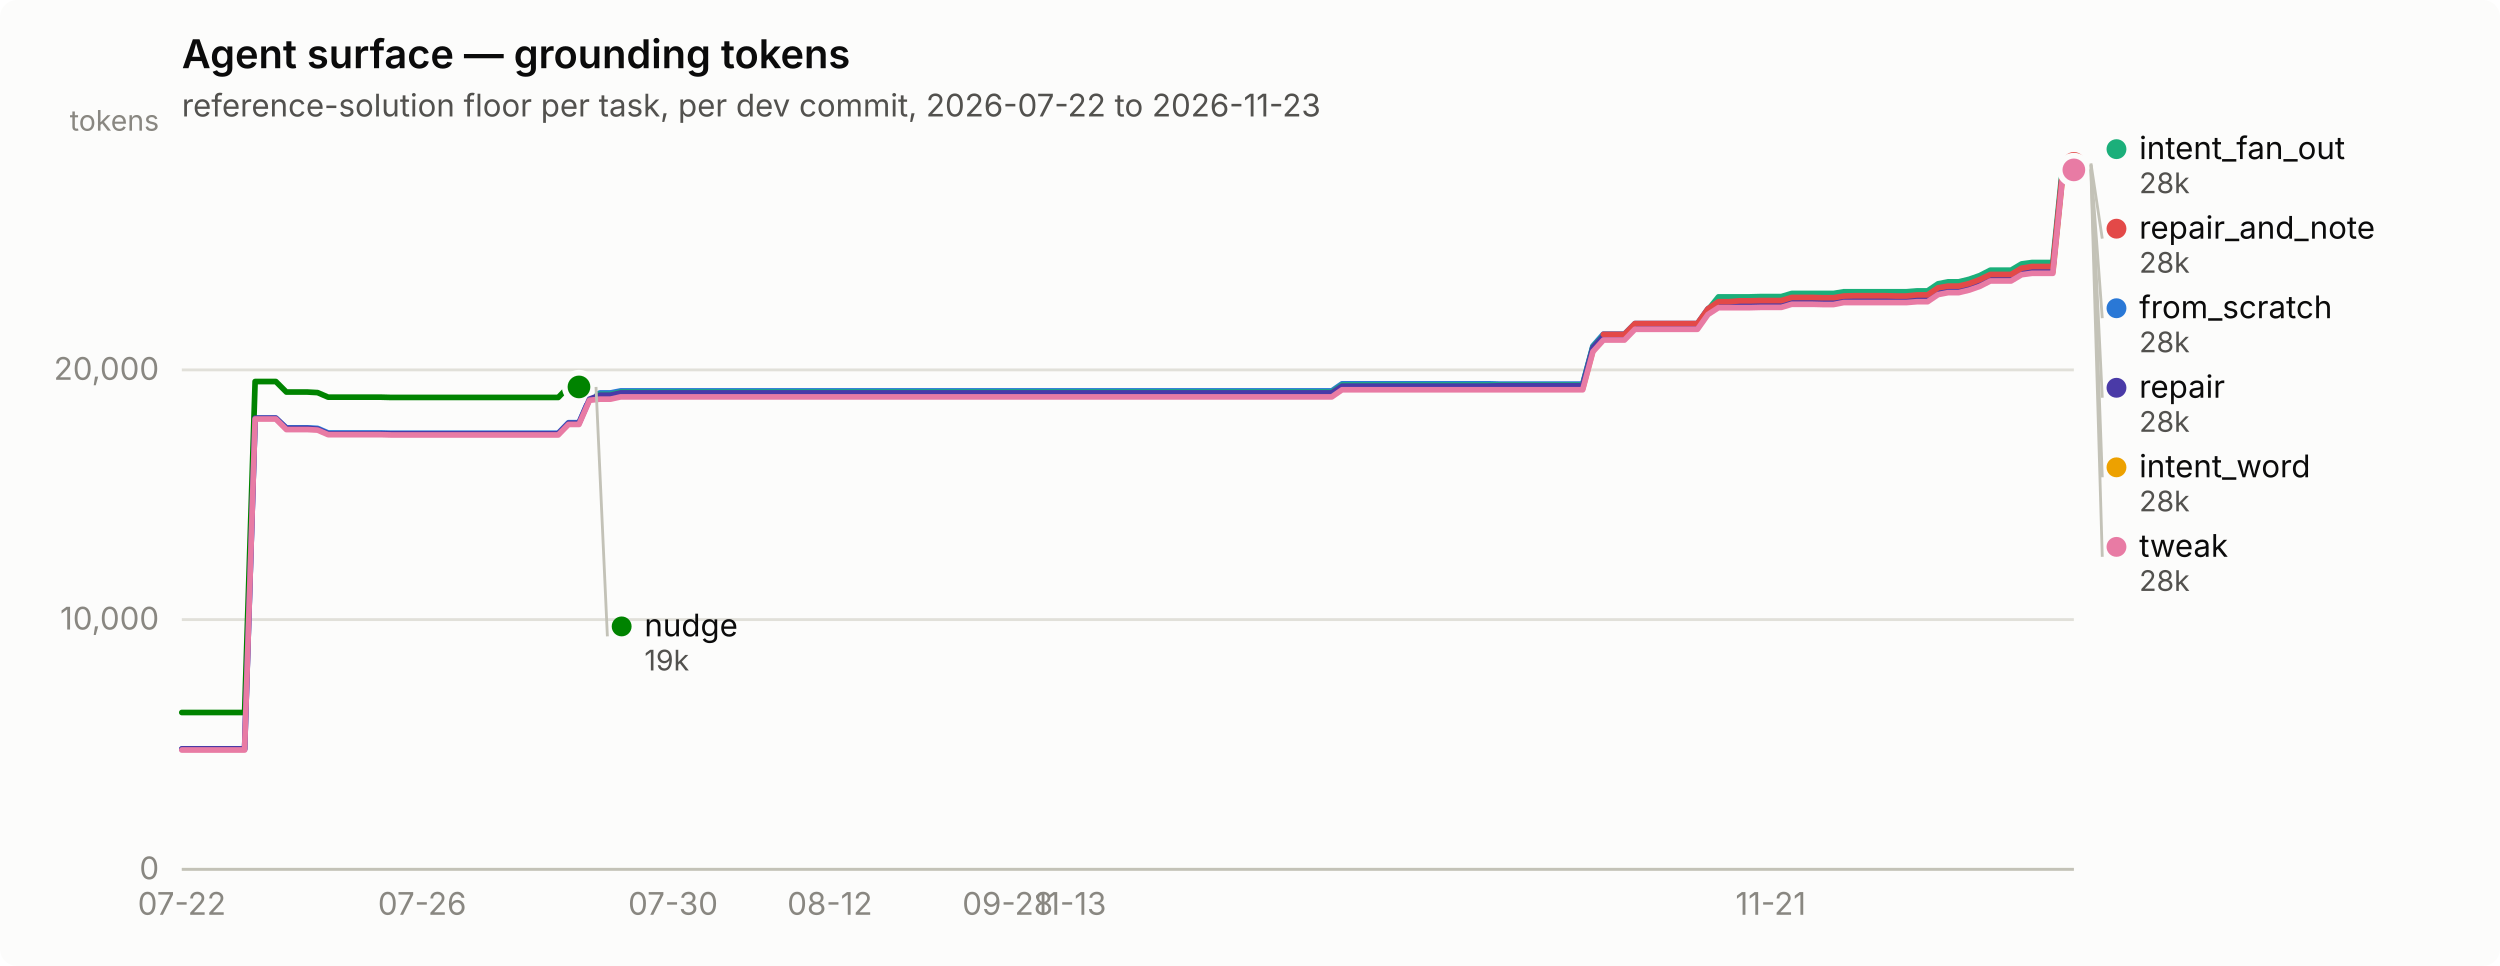
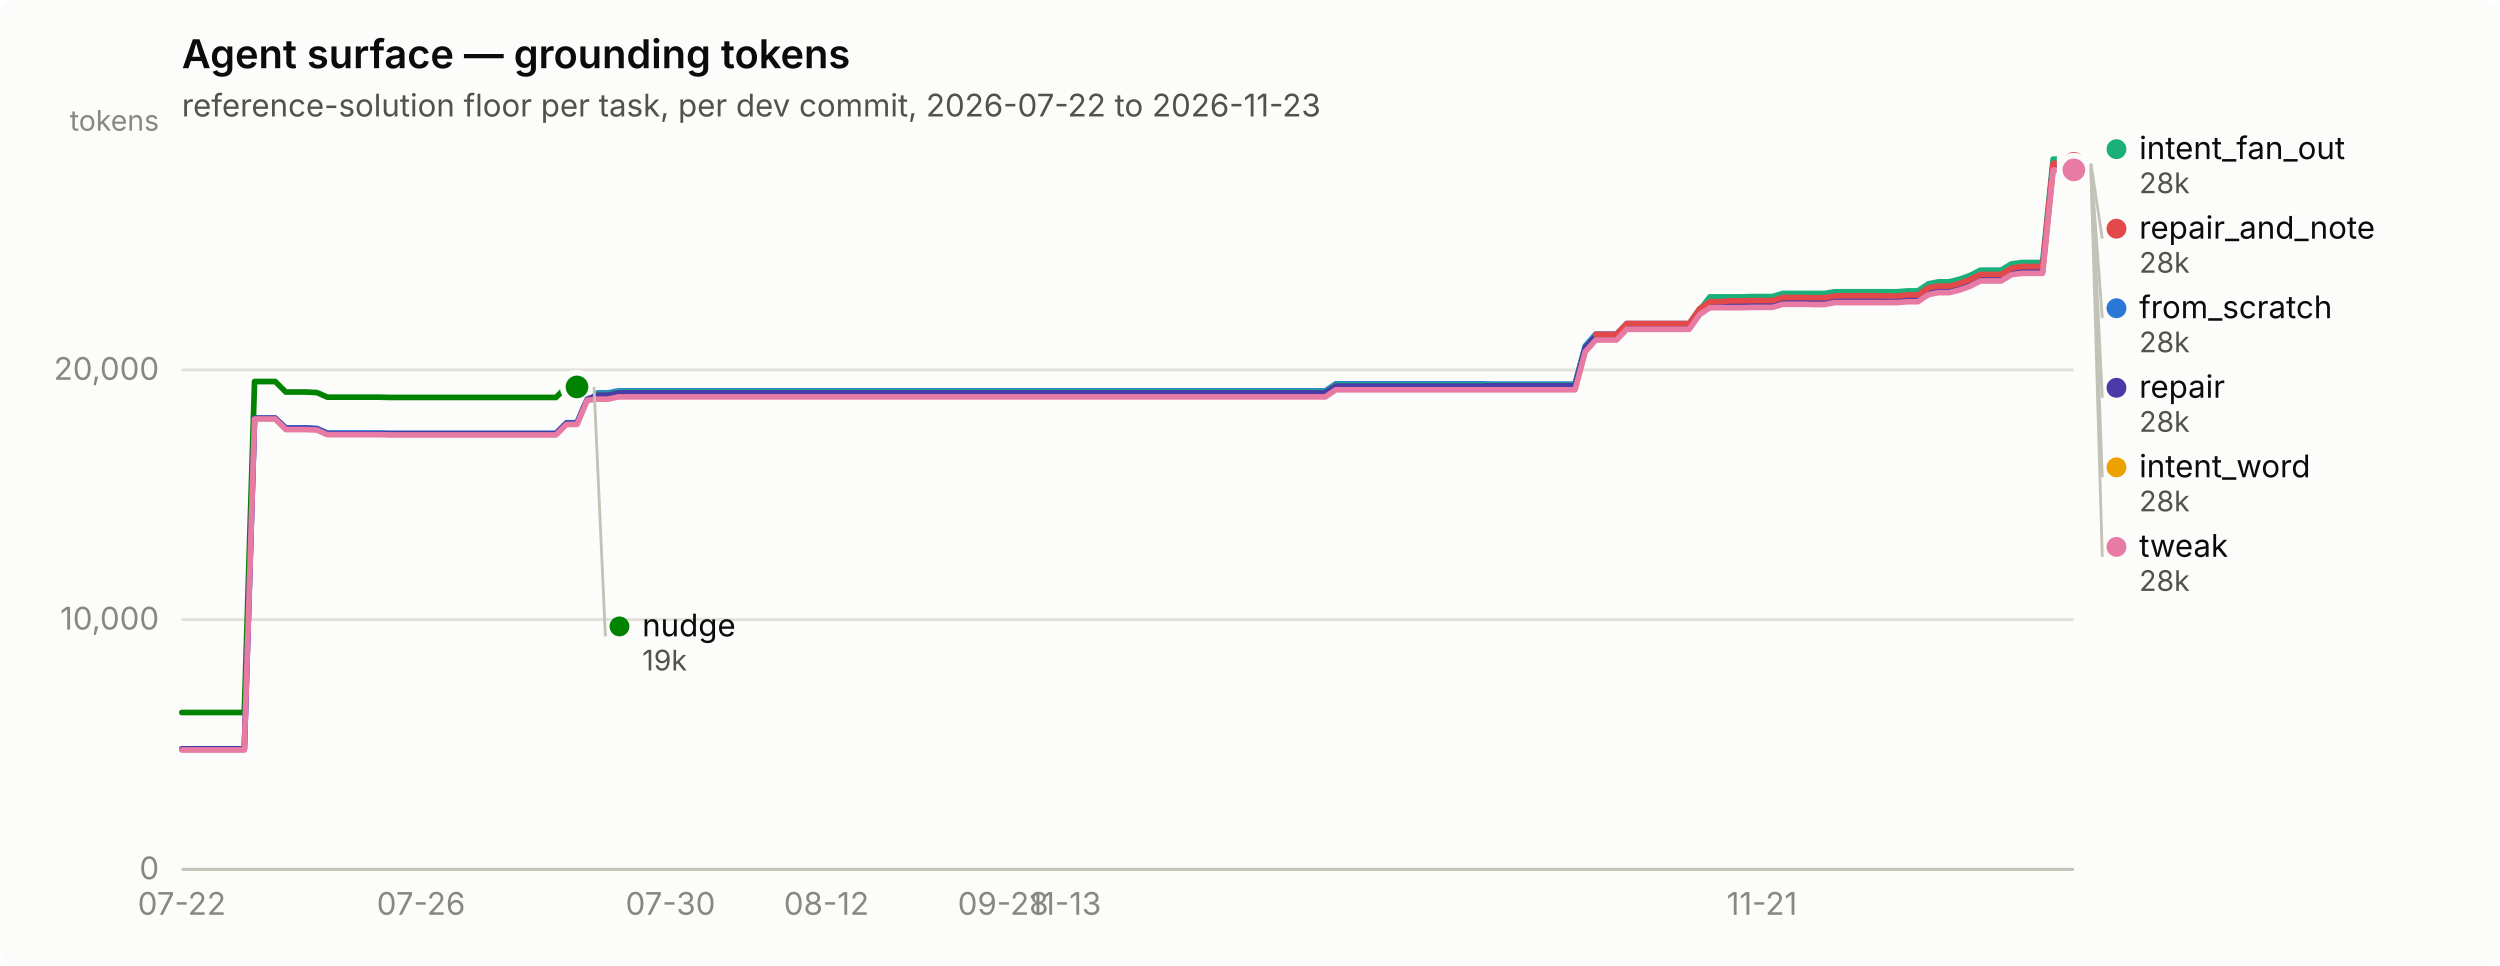
<svg xmlns="http://www.w3.org/2000/svg" width="880" height="340" viewBox="0 0 880 340" role="img" aria-label="Agent surface — grounding tokens">
  <rect width="880" height="340" rx="6" fill="#fcfcfb" />
  <text x="64" y="24" font-family="system-ui, -apple-system, &quot;Segoe UI&quot;, sans-serif" font-size="14" font-weight="600" fill="#0b0b0b">Agent surface — grounding tokens</text>
  <text x="64" y="41" font-family="system-ui, -apple-system, &quot;Segoe UI&quot;, sans-serif" font-size="11" fill="#52514e">reference-solution floor per task, per dev commit, 2026-07-22 to 2026-11-23</text>
  <line x1="64" y1="306.0" x2="730" y2="306.0" stroke="#e1e0d9" stroke-width="1" />
  <text x="56" y="309.5" text-anchor="end" font-family="system-ui, -apple-system, &quot;Segoe UI&quot;, sans-serif" font-size="11" style="font-variant-numeric: tabular-nums" fill="#898781">0</text>
  <line x1="64" y1="218.1" x2="730" y2="218.1" stroke="#e1e0d9" stroke-width="1" />
  <text x="56" y="221.6" text-anchor="end" font-family="system-ui, -apple-system, &quot;Segoe UI&quot;, sans-serif" font-size="11" style="font-variant-numeric: tabular-nums" fill="#898781">10,000</text>
  <line x1="64" y1="130.2" x2="730" y2="130.2" stroke="#e1e0d9" stroke-width="1" />
  <text x="56" y="133.7" text-anchor="end" font-family="system-ui, -apple-system, &quot;Segoe UI&quot;, sans-serif" font-size="11" style="font-variant-numeric: tabular-nums" fill="#898781">20,000</text>
  <text x="56" y="46" text-anchor="end" font-family="system-ui, -apple-system, &quot;Segoe UI&quot;, sans-serif" font-size="10" fill="#898781">tokens</text>
  <line x1="64" y1="306" x2="730" y2="306" stroke="#c3c2b7" stroke-width="1" />
  <text x="64.0" y="322" text-anchor="middle" font-family="system-ui, -apple-system, &quot;Segoe UI&quot;, sans-serif" font-size="11" style="font-variant-numeric: tabular-nums" fill="#898781">07-22</text>
-   <text x="148.6" y="322" text-anchor="middle" font-family="system-ui, -apple-system, &quot;Segoe UI&quot;, sans-serif" font-size="11" style="font-variant-numeric: tabular-nums" fill="#898781">07-26</text>
-   <text x="236.9" y="322" text-anchor="middle" font-family="system-ui, -apple-system, &quot;Segoe UI&quot;, sans-serif" font-size="11" style="font-variant-numeric: tabular-nums" fill="#898781">07-30</text>
-   <text x="292.1" y="322" text-anchor="middle" font-family="system-ui, -apple-system, &quot;Segoe UI&quot;, sans-serif" font-size="11" style="font-variant-numeric: tabular-nums" fill="#898781">08-12</text>
-   <text x="354.7" y="322" text-anchor="middle" font-family="system-ui, -apple-system, &quot;Segoe UI&quot;, sans-serif" font-size="11" style="font-variant-numeric: tabular-nums" fill="#898781">09-28</text>
-   <text x="376.8" y="322" text-anchor="middle" font-family="system-ui, -apple-system, &quot;Segoe UI&quot;, sans-serif" font-size="11" style="font-variant-numeric: tabular-nums" fill="#898781">11-13</text>
-   <text x="623.3" y="322" text-anchor="middle" font-family="system-ui, -apple-system, &quot;Segoe UI&quot;, sans-serif" font-size="11" style="font-variant-numeric: tabular-nums" fill="#898781">11-21</text>
-   <path d="M64.0,263.7 L67.7,263.7 L71.4,263.7 L75.0,263.7 L78.7,263.7 L82.4,263.7 L86.1,263.7 L89.8,147.2 L93.4,147.2 L97.1,147.2 L100.8,150.6 L104.5,150.6 L108.2,150.6 L111.8,150.8 L115.5,152.4 L119.2,152.4 L122.9,152.4 L126.6,152.4 L130.2,152.4 L133.9,152.4 L137.6,152.5 L141.3,152.5 L145.0,152.5 L148.6,152.5 L152.3,152.5 L156.0,152.5 L159.7,152.5 L163.3,152.5 L167.0,152.5 L170.7,152.5 L174.4,152.5 L178.1,152.5 L181.7,152.5 L185.4,152.5 L189.1,152.5 L192.8,152.5 L196.5,152.5 L200.1,148.8 L203.8,148.8 L207.5,140.3 L211.2,138.3 L214.9,138.3 L218.5,137.6 L222.2,137.6 L225.9,137.6 L229.6,137.6 L233.3,137.6 L236.9,137.6 L240.6,137.6 L244.3,137.6 L248.0,137.6 L251.7,137.6 L255.3,137.6 L259.0,137.6 L262.7,137.6 L266.4,137.6 L270.1,137.6 L273.7,137.6 L277.4,137.6 L281.1,137.6 L284.8,137.6 L288.5,137.6 L292.1,137.6 L295.8,137.6 L299.5,137.6 L303.2,137.6 L306.9,137.6 L310.5,137.6 L314.2,137.6 L317.9,137.6 L321.6,137.6 L325.2,137.6 L328.9,137.6 L332.6,137.6 L336.3,137.6 L340.0,137.6 L343.6,137.6 L347.3,137.6 L351.0,137.6 L354.7,137.6 L358.4,137.6 L362.0,137.6 L365.7,137.6 L369.4,137.6 L373.1,137.6 L376.8,137.6 L380.4,137.6 L384.1,137.6 L387.8,137.6 L391.5,137.6 L395.2,137.6 L398.8,137.6 L402.5,137.6 L406.2,137.6 L409.9,137.6 L413.6,137.6 L417.2,137.6 L420.9,137.6 L424.6,137.6 L428.3,137.6 L432.0,137.6 L435.6,137.6 L439.3,137.6 L443.0,137.6 L446.7,137.6 L450.4,137.6 L454.0,137.6 L457.7,137.6 L461.4,137.6 L465.1,137.6 L468.8,137.6 L472.4,135.1 L476.1,135.1 L479.8,135.1 L483.5,135.1 L487.1,135.1 L490.8,135.1 L494.5,135.1 L498.2,135.1 L501.9,135.1 L505.5,135.1 L509.2,135.1 L512.9,135.1 L516.6,135.1 L520.3,135.1 L523.9,135.1 L527.6,135.2 L531.3,135.2 L535.0,135.2 L538.7,135.2 L542.3,135.2 L546.0,135.2 L549.7,135.2 L553.4,135.2 L557.1,135.2 L560.7,121.8 L564.4,117.6 L568.1,117.6 L571.8,117.6 L575.5,113.9 L579.1,113.9 L582.8,113.9 L586.5,113.9 L590.2,113.9 L593.9,113.9 L597.5,113.9 L601.2,108.7 L604.9,106.4 L608.6,106.4 L612.3,106.4 L615.9,106.4 L619.6,106.3 L623.3,106.3 L627.0,106.3 L630.7,105.2 L634.3,105.2 L638.0,105.2 L641.7,105.3 L645.4,105.3 L649.0,104.6 L652.7,104.6 L656.4,104.6 L660.1,104.6 L663.8,104.6 L667.4,104.6 L671.1,104.6 L674.8,104.3 L678.5,104.3 L682.2,101.8 L685.8,101.1 L689.5,101.1 L693.2,100.2 L696.9,98.9 L700.6,97.0 L704.2,97.0 L707.9,97.0 L711.6,94.8 L715.3,94.3 L719.0,94.3 L722.6,94.3 L726.3,57.9 L730.0,57.9" fill="none" stroke="#2a78d6" stroke-width="2" stroke-linejoin="round" stroke-linecap="round" />
+   <text x="148.2" y="322" text-anchor="middle" font-family="system-ui, -apple-system, &quot;Segoe UI&quot;, sans-serif" font-size="11" style="font-variant-numeric: tabular-nums" fill="#898781">07-26</text>
+   <text x="236.0" y="322" text-anchor="middle" font-family="system-ui, -apple-system, &quot;Segoe UI&quot;, sans-serif" font-size="11" style="font-variant-numeric: tabular-nums" fill="#898781">07-30</text>
+   <text x="290.9" y="322" text-anchor="middle" font-family="system-ui, -apple-system, &quot;Segoe UI&quot;, sans-serif" font-size="11" style="font-variant-numeric: tabular-nums" fill="#898781">08-12</text>
+   <text x="353.1" y="322" text-anchor="middle" font-family="system-ui, -apple-system, &quot;Segoe UI&quot;, sans-serif" font-size="11" style="font-variant-numeric: tabular-nums" fill="#898781">09-28</text>
+   <text x="375.0" y="322" text-anchor="middle" font-family="system-ui, -apple-system, &quot;Segoe UI&quot;, sans-serif" font-size="11" style="font-variant-numeric: tabular-nums" fill="#898781">11-13</text>
+   <text x="620.2" y="322" text-anchor="middle" font-family="system-ui, -apple-system, &quot;Segoe UI&quot;, sans-serif" font-size="11" style="font-variant-numeric: tabular-nums" fill="#898781">11-21</text>
+   <path d="M64.0,263.7 L67.7,263.7 L71.3,263.7 L75.0,263.7 L78.6,263.7 L82.3,263.7 L86.0,263.7 L89.6,147.2 L93.3,147.2 L96.9,147.2 L100.6,150.6 L104.3,150.6 L107.9,150.6 L111.6,150.8 L115.2,152.4 L118.9,152.4 L122.5,152.4 L126.2,152.4 L129.9,152.4 L133.5,152.4 L137.2,152.5 L140.8,152.5 L144.5,152.5 L148.2,152.5 L151.8,152.5 L155.5,152.5 L159.1,152.5 L162.8,152.5 L166.5,152.5 L170.1,152.5 L173.8,152.5 L177.4,152.5 L181.1,152.5 L184.8,152.5 L188.4,152.5 L192.1,152.5 L195.7,152.5 L199.4,148.8 L203.1,148.8 L206.7,140.3 L210.4,138.3 L214.0,138.3 L217.7,137.6 L221.4,137.6 L225.0,137.6 L228.7,137.6 L232.3,137.6 L236.0,137.6 L239.6,137.6 L243.3,137.6 L247.0,137.6 L250.6,137.6 L254.3,137.6 L257.9,137.6 L261.6,137.6 L265.3,137.6 L268.9,137.6 L272.6,137.6 L276.2,137.6 L279.9,137.6 L283.6,137.6 L287.2,137.6 L290.9,137.6 L294.5,137.6 L298.2,137.6 L301.9,137.6 L305.5,137.6 L309.2,137.6 L312.8,137.6 L316.5,137.6 L320.2,137.6 L323.8,137.6 L327.5,137.6 L331.1,137.6 L334.8,137.6 L338.5,137.6 L342.1,137.6 L345.8,137.6 L349.4,137.6 L353.1,137.6 L356.7,137.6 L360.4,137.6 L364.1,137.6 L367.7,137.6 L371.4,137.6 L375.0,137.6 L378.7,137.6 L382.4,137.6 L386.0,137.6 L389.7,137.6 L393.3,137.6 L397.0,137.6 L400.7,137.6 L404.3,137.6 L408.0,137.6 L411.6,137.6 L415.3,137.6 L419.0,137.6 L422.6,137.6 L426.3,137.6 L429.9,137.6 L433.6,137.6 L437.3,137.6 L440.9,137.6 L444.6,137.6 L448.2,137.6 L451.9,137.6 L455.5,137.6 L459.2,137.6 L462.9,137.6 L466.5,137.6 L470.2,135.1 L473.8,135.1 L477.5,135.1 L481.2,135.1 L484.8,135.1 L488.5,135.1 L492.1,135.1 L495.8,135.1 L499.5,135.1 L503.1,135.1 L506.8,135.1 L510.4,135.1 L514.1,135.1 L517.8,135.1 L521.4,135.1 L525.1,135.2 L528.7,135.2 L532.4,135.2 L536.1,135.2 L539.7,135.2 L543.4,135.2 L547.0,135.2 L550.7,135.2 L554.4,135.2 L558.0,121.8 L561.7,117.6 L565.3,117.6 L569.0,117.6 L572.6,113.9 L576.3,113.9 L580.0,113.9 L583.6,113.9 L587.3,113.9 L590.9,113.9 L594.6,113.9 L598.3,108.7 L601.9,106.4 L605.6,106.4 L609.2,106.4 L612.9,106.4 L616.6,106.3 L620.2,106.3 L623.9,106.3 L627.5,105.2 L631.2,105.2 L634.9,105.2 L638.5,105.3 L642.2,105.3 L645.8,104.6 L649.5,104.6 L653.2,104.6 L656.8,104.6 L660.5,104.6 L664.1,104.6 L667.8,104.6 L671.5,104.3 L675.1,104.3 L678.8,101.8 L682.4,101.1 L686.1,101.1 L689.7,100.2 L693.4,98.9 L697.1,97.0 L700.7,97.0 L704.4,97.0 L708.0,94.8 L711.7,94.3 L715.4,94.3 L719.0,94.3 L722.7,57.9 L726.3,57.9 L730.0,57.9" fill="none" stroke="#2a78d6" stroke-width="2" stroke-linejoin="round" stroke-linecap="round" />
  <circle cx="730.0" cy="57.9" r="6" fill="#fcfcfb" />
  <circle cx="730.0" cy="57.9" r="4" fill="#2a78d6" />
-   <path d="M207.5,138.8 L211.2,138.8 L214.9,138.8 L218.5,138.0 L222.2,138.0 L225.9,138.0 L229.6,138.0 L233.3,138.0 L236.9,138.0 L240.6,138.0 L244.3,138.0 L248.0,138.0 L251.7,138.0 L255.3,138.0 L259.0,138.0 L262.7,138.0 L266.4,138.0 L270.1,138.0 L273.7,138.0 L277.4,138.0 L281.1,138.0 L284.8,138.0 L288.5,138.0 L292.1,138.0 L295.8,138.0 L299.5,138.0 L303.2,138.0 L306.9,138.0 L310.5,138.0 L314.2,138.0 L317.9,138.0 L321.6,138.0 L325.2,138.0 L328.9,138.0 L332.6,138.0 L336.3,138.0 L340.0,138.0 L343.6,138.0 L347.3,138.0 L351.0,138.0 L354.7,138.0 L358.4,138.0 L362.0,138.0 L365.7,138.0 L369.4,138.0 L373.1,138.0 L376.8,138.0 L380.4,138.0 L384.1,138.0 L387.8,138.0 L391.5,138.0 L395.2,138.0 L398.8,138.0 L402.5,138.0 L406.2,138.0 L409.9,138.0 L413.6,138.0 L417.2,138.0 L420.9,138.0 L424.6,138.0 L428.3,138.0 L432.0,138.0 L435.6,138.0 L439.3,138.0 L443.0,138.0 L446.7,138.0 L450.4,138.0 L454.0,138.0 L457.7,138.0 L461.4,138.0 L465.1,138.0 L468.8,138.0 L472.4,135.5 L476.1,135.5 L479.8,135.5 L483.5,135.5 L487.1,135.5 L490.8,135.5 L494.5,135.5 L498.2,135.5 L501.9,135.5 L505.5,135.5 L509.2,135.5 L512.9,135.5 L516.6,135.5 L520.3,135.5 L523.9,135.5 L527.6,135.5 L531.3,135.5 L535.0,135.5 L538.7,135.5 L542.3,135.5 L546.0,135.5 L549.7,135.5 L553.4,135.5 L557.1,135.5 L560.7,122.1 L564.4,118.0 L568.1,118.0 L571.8,118.0 L575.5,114.2 L579.1,114.2 L582.8,114.2 L586.5,114.2 L590.2,114.2 L593.9,114.2 L597.5,114.2 L601.2,109.1 L604.9,104.5 L608.6,104.5 L612.3,104.5 L615.9,104.5 L619.6,104.4 L623.3,104.4 L627.0,104.4 L630.7,103.3 L634.3,103.3 L638.0,103.3 L641.7,103.3 L645.4,103.3 L649.0,102.7 L652.7,102.7 L656.4,102.7 L660.1,102.7 L663.8,102.7 L667.4,102.7 L671.1,102.7 L674.8,102.4 L678.5,102.4 L682.2,99.9 L685.8,99.2 L689.5,99.2 L693.2,98.3 L696.9,97.0 L700.6,95.1 L704.2,95.1 L707.9,95.1 L711.6,92.9 L715.3,92.4 L719.0,92.4 L722.6,92.4 L726.3,56.0 L730.0,56.0" fill="none" stroke="#1baf7a" stroke-width="2" stroke-linejoin="round" stroke-linecap="round" />
+   <path d="M206.7,138.8 L210.4,138.8 L214.0,138.8 L217.7,138.0 L221.4,138.0 L225.0,138.0 L228.7,138.0 L232.3,138.0 L236.0,138.0 L239.6,138.0 L243.3,138.0 L247.0,138.0 L250.6,138.0 L254.3,138.0 L257.9,138.0 L261.6,138.0 L265.3,138.0 L268.9,138.0 L272.6,138.0 L276.2,138.0 L279.9,138.0 L283.6,138.0 L287.2,138.0 L290.9,138.0 L294.5,138.0 L298.2,138.0 L301.9,138.0 L305.5,138.0 L309.2,138.0 L312.8,138.0 L316.5,138.0 L320.2,138.0 L323.8,138.0 L327.5,138.0 L331.1,138.0 L334.8,138.0 L338.5,138.0 L342.1,138.0 L345.8,138.0 L349.4,138.0 L353.1,138.0 L356.7,138.0 L360.4,138.0 L364.1,138.0 L367.7,138.0 L371.4,138.0 L375.0,138.0 L378.7,138.0 L382.4,138.0 L386.0,138.0 L389.7,138.0 L393.3,138.0 L397.0,138.0 L400.7,138.0 L404.3,138.0 L408.0,138.0 L411.6,138.0 L415.3,138.0 L419.0,138.0 L422.6,138.0 L426.3,138.0 L429.9,138.0 L433.6,138.0 L437.3,138.0 L440.9,138.0 L444.6,138.0 L448.2,138.0 L451.9,138.0 L455.5,138.0 L459.2,138.0 L462.9,138.0 L466.5,138.0 L470.2,135.5 L473.8,135.5 L477.5,135.5 L481.2,135.5 L484.8,135.5 L488.5,135.5 L492.1,135.5 L495.8,135.5 L499.5,135.5 L503.1,135.5 L506.8,135.5 L510.4,135.5 L514.1,135.5 L517.8,135.5 L521.4,135.5 L525.1,135.5 L528.7,135.5 L532.4,135.5 L536.1,135.5 L539.7,135.5 L543.4,135.5 L547.0,135.5 L550.7,135.5 L554.4,135.5 L558.0,122.1 L561.7,118.0 L565.3,118.0 L569.0,118.0 L572.6,114.2 L576.3,114.2 L580.0,114.2 L583.6,114.2 L587.3,114.2 L590.9,114.2 L594.6,114.2 L598.3,109.1 L601.9,104.5 L605.6,104.5 L609.2,104.5 L612.9,104.5 L616.6,104.4 L620.2,104.4 L623.9,104.4 L627.5,103.3 L631.2,103.3 L634.9,103.3 L638.5,103.3 L642.2,103.3 L645.8,102.7 L649.5,102.7 L653.2,102.7 L656.8,102.7 L660.5,102.7 L664.1,102.7 L667.8,102.7 L671.5,102.4 L675.1,102.4 L678.8,99.9 L682.4,99.2 L686.1,99.2 L689.7,98.3 L693.4,97.0 L697.1,95.1 L700.7,95.1 L704.4,95.1 L708.0,92.9 L711.7,92.4 L715.4,92.4 L719.0,92.4 L722.7,56.0 L726.3,56.0 L730.0,56.0" fill="none" stroke="#1baf7a" stroke-width="2" stroke-linejoin="round" stroke-linecap="round" />
  <circle cx="730.0" cy="56.0" r="6" fill="#fcfcfb" />
  <circle cx="730.0" cy="56.0" r="4" fill="#1baf7a" />
-   <path d="M207.5,140.0 L211.2,140.0 L214.9,140.0 L218.5,139.2 L222.2,139.2 L225.9,139.2 L229.6,139.2 L233.3,139.2 L236.9,139.2 L240.6,139.2 L244.3,139.2 L248.0,139.2 L251.7,139.2 L255.3,139.2 L259.0,139.2 L262.7,139.2 L266.4,139.2 L270.1,139.2 L273.7,139.2 L277.4,139.2 L281.1,139.2 L284.8,139.2 L288.5,139.2 L292.1,139.2 L295.8,139.2 L299.5,139.2 L303.2,139.2 L306.9,139.2 L310.5,139.2 L314.2,139.2 L317.9,139.2 L321.6,139.2 L325.2,139.2 L328.9,139.2 L332.6,139.2 L336.3,139.2 L340.0,139.2 L343.6,139.2 L347.3,139.2 L351.0,139.2 L354.7,139.2 L358.4,139.2 L362.0,139.2 L365.7,139.2 L369.4,139.2 L373.1,139.2 L376.8,139.2 L380.4,139.2 L384.1,139.2 L387.8,139.2 L391.5,139.2 L395.2,139.2 L398.8,139.2 L402.5,139.2 L406.2,139.2 L409.9,139.2 L413.6,139.2 L417.2,139.2 L420.9,139.2 L424.6,139.2 L428.3,139.2 L432.0,139.2 L435.6,139.2 L439.3,139.2 L443.0,139.2 L446.7,139.2 L450.4,139.2 L454.0,139.2 L457.7,139.2 L461.4,139.2 L465.1,139.2 L468.8,139.2 L472.4,136.7 L476.1,136.7 L479.8,136.7 L483.5,136.7 L487.1,136.7 L490.8,136.7 L494.5,136.7 L498.2,136.7 L501.9,136.7 L505.5,136.7 L509.2,136.7 L512.9,136.7 L516.6,136.7 L520.3,136.7 L523.9,136.7 L527.6,136.8 L531.3,136.8 L535.0,136.8 L538.7,136.8 L542.3,136.8 L546.0,136.8 L549.7,136.8 L553.4,136.8 L557.1,136.8 L560.7,123.4 L564.4,119.2 L568.1,119.2 L571.8,119.2 L575.5,115.5 L579.1,115.5 L582.8,115.5 L586.5,115.5 L590.2,115.5 L593.9,115.5 L597.5,115.5 L601.2,110.3 L604.9,107.8 L608.6,107.8 L612.3,107.8 L615.9,107.8 L619.6,107.7 L623.3,107.7 L627.0,107.7 L630.7,106.6 L634.3,106.6 L638.0,106.6 L641.7,106.7 L645.4,106.7 L649.0,106.1 L652.7,106.1 L656.4,106.1 L660.1,106.1 L663.8,106.1 L667.4,106.1 L671.1,106.1 L674.8,105.7 L678.5,105.7 L682.2,103.2 L685.8,102.6 L689.5,102.6 L693.2,101.7 L696.9,100.4 L700.6,98.5 L704.2,98.5 L707.9,98.5 L711.6,96.3 L715.3,95.7 L719.0,95.7 L722.6,95.7 L726.3,59.4 L730.0,59.4" fill="none" stroke="#eda100" stroke-width="2" stroke-linejoin="round" stroke-linecap="round" />
+   <path d="M206.7,140.0 L210.4,140.0 L214.0,140.0 L217.7,139.2 L221.4,139.2 L225.0,139.2 L228.7,139.2 L232.3,139.2 L236.0,139.2 L239.6,139.2 L243.3,139.2 L247.0,139.2 L250.6,139.2 L254.3,139.2 L257.9,139.2 L261.6,139.2 L265.3,139.2 L268.9,139.2 L272.6,139.2 L276.2,139.2 L279.9,139.2 L283.6,139.2 L287.2,139.2 L290.9,139.2 L294.5,139.2 L298.2,139.2 L301.9,139.2 L305.5,139.2 L309.2,139.2 L312.8,139.2 L316.5,139.2 L320.2,139.2 L323.8,139.2 L327.5,139.2 L331.1,139.2 L334.8,139.2 L338.5,139.2 L342.1,139.2 L345.8,139.2 L349.4,139.2 L353.1,139.2 L356.7,139.2 L360.4,139.2 L364.1,139.2 L367.7,139.2 L371.4,139.2 L375.0,139.2 L378.7,139.2 L382.4,139.2 L386.0,139.2 L389.7,139.2 L393.3,139.2 L397.0,139.2 L400.7,139.2 L404.3,139.2 L408.0,139.2 L411.6,139.2 L415.3,139.2 L419.0,139.2 L422.6,139.2 L426.3,139.2 L429.9,139.2 L433.6,139.2 L437.3,139.2 L440.9,139.2 L444.6,139.2 L448.2,139.2 L451.9,139.2 L455.5,139.2 L459.2,139.2 L462.9,139.2 L466.5,139.2 L470.2,136.7 L473.8,136.7 L477.5,136.7 L481.2,136.7 L484.8,136.7 L488.5,136.7 L492.1,136.7 L495.8,136.7 L499.5,136.7 L503.1,136.7 L506.8,136.7 L510.4,136.7 L514.1,136.7 L517.8,136.7 L521.4,136.7 L525.1,136.8 L528.7,136.8 L532.4,136.8 L536.1,136.8 L539.7,136.8 L543.4,136.8 L547.0,136.8 L550.7,136.8 L554.4,136.8 L558.0,123.4 L561.7,119.2 L565.3,119.2 L569.0,119.2 L572.6,115.5 L576.3,115.5 L580.0,115.5 L583.6,115.5 L587.3,115.5 L590.9,115.5 L594.6,115.5 L598.3,110.3 L601.9,107.8 L605.6,107.8 L609.2,107.8 L612.9,107.8 L616.6,107.7 L620.2,107.7 L623.9,107.7 L627.5,106.6 L631.2,106.6 L634.9,106.6 L638.5,106.7 L642.2,106.7 L645.8,106.1 L649.5,106.1 L653.2,106.1 L656.8,106.1 L660.5,106.1 L664.1,106.1 L667.8,106.1 L671.5,105.7 L675.1,105.7 L678.8,103.2 L682.4,102.6 L686.1,102.6 L689.7,101.7 L693.4,100.4 L697.1,98.5 L700.7,98.5 L704.4,98.5 L708.0,96.3 L711.7,95.7 L715.4,95.7 L719.0,95.7 L722.7,59.4 L726.3,59.4 L730.0,59.4" fill="none" stroke="#eda100" stroke-width="2" stroke-linejoin="round" stroke-linecap="round" />
  <circle cx="730.0" cy="59.4" r="6" fill="#fcfcfb" />
  <circle cx="730.0" cy="59.4" r="4" fill="#eda100" />
-   <path d="M64.0,250.8 L67.7,250.8 L71.4,250.8 L75.0,250.8 L78.7,250.8 L82.4,250.8 L86.1,250.8 L89.8,134.3 L93.4,134.3 L97.1,134.3 L100.8,138.0 L104.5,138.0 L108.2,138.0 L111.8,138.2 L115.5,139.8 L119.2,139.8 L122.9,139.8 L126.6,139.8 L130.2,139.8 L133.9,139.8 L137.6,139.9 L141.3,139.9 L145.0,139.9 L148.6,139.9 L152.3,139.9 L156.0,139.9 L159.7,139.9 L163.3,139.9 L167.0,139.9 L170.7,139.9 L174.4,139.9 L178.1,139.9 L181.7,139.9 L185.4,139.9 L189.1,139.9 L192.8,139.9 L196.5,139.9 L200.1,136.2 L203.8,136.2" fill="none" stroke="#008300" stroke-width="2" stroke-linejoin="round" stroke-linecap="round" />
-   <circle cx="203.8" cy="136.2" r="6" fill="#fcfcfb" />
-   <circle cx="203.8" cy="136.2" r="4" fill="#008300" />
-   <path d="M64.0,263.6 L67.7,263.6 L71.4,263.6 L75.0,263.6 L78.7,263.6 L82.4,263.6 L86.1,263.6 L89.8,147.2 L93.4,147.2 L97.1,147.2 L100.8,150.8 L104.5,150.8 L108.2,150.8 L111.8,151.1 L115.5,152.7 L119.2,152.7 L122.9,152.7 L126.6,152.7 L130.2,152.7 L133.9,152.7 L137.6,152.7 L141.3,152.7 L145.0,152.7 L148.6,152.7 L152.3,152.7 L156.0,152.7 L159.7,152.7 L163.3,152.7 L167.0,152.7 L170.7,152.7 L174.4,152.7 L178.1,152.7 L181.7,152.7 L185.4,152.7 L189.1,152.7 L192.8,152.7 L196.5,152.7 L200.1,149.0 L203.8,149.0 L207.5,140.5 L211.2,139.1 L214.9,139.1 L218.5,138.3 L222.2,138.3 L225.9,138.3 L229.6,138.3 L233.3,138.3 L236.9,138.3 L240.6,138.3 L244.3,138.3 L248.0,138.3 L251.7,138.3 L255.3,138.3 L259.0,138.3 L262.7,138.3 L266.4,138.3 L270.1,138.3 L273.7,138.3 L277.4,138.3 L281.1,138.3 L284.8,138.3 L288.5,138.3 L292.1,138.3 L295.8,138.3 L299.5,138.3 L303.2,138.3 L306.9,138.3 L310.5,138.3 L314.2,138.3 L317.9,138.3 L321.6,138.3 L325.2,138.3 L328.9,138.3 L332.6,138.3 L336.3,138.3 L340.0,138.3 L343.6,138.3 L347.3,138.3 L351.0,138.3 L354.7,138.3 L358.4,138.3 L362.0,138.3 L365.7,138.3 L369.4,138.3 L373.1,138.3 L376.8,138.3 L380.4,138.3 L384.1,138.3 L387.8,138.3 L391.5,138.3 L395.2,138.3 L398.8,138.3 L402.5,138.3 L406.2,138.3 L409.9,138.3 L413.6,138.3 L417.2,138.3 L420.9,138.3 L424.6,138.3 L428.3,138.3 L432.0,138.3 L435.6,138.3 L439.3,138.3 L443.0,138.3 L446.7,138.3 L450.4,138.3 L454.0,138.3 L457.7,138.3 L461.4,138.3 L465.1,138.3 L468.8,138.3 L472.4,135.9 L476.1,135.9 L479.8,135.9 L483.5,135.9 L487.1,135.9 L490.8,135.9 L494.5,135.9 L498.2,135.9 L501.9,135.9 L505.5,135.9 L509.2,135.9 L512.9,135.9 L516.6,135.9 L520.3,135.9 L523.9,135.9 L527.6,135.8 L531.3,135.8 L535.0,135.8 L538.7,135.8 L542.3,135.8 L546.0,135.8 L549.7,135.8 L553.4,135.8 L557.1,135.8 L560.7,122.4 L564.4,118.3 L568.1,118.3 L571.8,118.3 L575.5,114.5 L579.1,114.5 L582.8,114.5 L586.5,114.5 L590.2,114.5 L593.9,114.5 L597.5,114.5 L601.2,109.3 L604.9,106.8 L608.6,106.8 L612.3,106.6 L615.9,106.6 L619.6,106.5 L623.3,106.5 L627.0,106.5 L630.7,105.3 L634.3,105.3 L638.0,105.3 L641.7,105.4 L645.4,105.4 L649.0,104.8 L652.7,104.8 L656.4,104.8 L660.1,104.8 L663.8,104.8 L667.4,104.8 L671.1,104.8 L674.8,104.5 L678.5,104.5 L682.2,102.0 L685.8,101.3 L689.5,101.3 L693.2,100.4 L696.9,99.1 L700.6,97.3 L704.2,97.2 L707.9,97.2 L711.6,95.0 L715.3,94.5 L719.0,94.5 L722.6,94.5 L726.3,58.1 L730.0,58.1" fill="none" stroke="#4a3aa7" stroke-width="2" stroke-linejoin="round" stroke-linecap="round" />
+   <path d="M64.0,250.8 L67.7,250.8 L71.3,250.8 L75.0,250.8 L78.6,250.8 L82.3,250.8 L86.0,250.8 L89.6,134.3 L93.3,134.3 L96.9,134.3 L100.6,138.0 L104.3,138.0 L107.9,138.0 L111.6,138.2 L115.2,139.8 L118.9,139.8 L122.5,139.8 L126.2,139.8 L129.9,139.8 L133.5,139.8 L137.2,139.9 L140.8,139.9 L144.5,139.9 L148.2,139.9 L151.8,139.9 L155.5,139.9 L159.1,139.9 L162.8,139.9 L166.5,139.9 L170.1,139.9 L173.8,139.9 L177.4,139.9 L181.1,139.9 L184.8,139.9 L188.4,139.9 L192.1,139.9 L195.7,139.9 L199.4,136.2 L203.1,136.2" fill="none" stroke="#008300" stroke-width="2" stroke-linejoin="round" stroke-linecap="round" />
+   <circle cx="203.1" cy="136.2" r="6" fill="#fcfcfb" />
+   <circle cx="203.1" cy="136.2" r="4" fill="#008300" />
+   <path d="M64.0,263.6 L67.7,263.6 L71.3,263.6 L75.0,263.6 L78.6,263.6 L82.3,263.6 L86.0,263.6 L89.6,147.2 L93.3,147.2 L96.9,147.2 L100.6,150.8 L104.3,150.8 L107.9,150.8 L111.6,151.1 L115.2,152.7 L118.9,152.7 L122.5,152.7 L126.2,152.7 L129.9,152.7 L133.5,152.7 L137.2,152.7 L140.8,152.7 L144.5,152.7 L148.2,152.7 L151.8,152.7 L155.5,152.7 L159.1,152.7 L162.8,152.7 L166.5,152.7 L170.1,152.7 L173.8,152.7 L177.4,152.7 L181.1,152.7 L184.8,152.7 L188.4,152.7 L192.1,152.7 L195.7,152.7 L199.4,149.0 L203.1,149.0 L206.7,140.5 L210.4,139.1 L214.0,139.1 L217.7,138.3 L221.4,138.3 L225.0,138.3 L228.7,138.3 L232.3,138.3 L236.0,138.3 L239.6,138.3 L243.3,138.3 L247.0,138.3 L250.6,138.3 L254.3,138.3 L257.9,138.3 L261.6,138.3 L265.3,138.3 L268.9,138.3 L272.6,138.3 L276.2,138.3 L279.9,138.3 L283.6,138.3 L287.2,138.3 L290.9,138.3 L294.5,138.3 L298.2,138.3 L301.9,138.3 L305.5,138.3 L309.2,138.3 L312.8,138.3 L316.5,138.3 L320.2,138.3 L323.8,138.3 L327.5,138.3 L331.1,138.3 L334.8,138.3 L338.5,138.3 L342.1,138.3 L345.8,138.3 L349.4,138.3 L353.1,138.3 L356.7,138.3 L360.4,138.3 L364.1,138.3 L367.7,138.3 L371.4,138.3 L375.0,138.3 L378.7,138.3 L382.4,138.3 L386.0,138.3 L389.7,138.3 L393.3,138.3 L397.0,138.3 L400.7,138.3 L404.3,138.3 L408.0,138.3 L411.6,138.3 L415.3,138.3 L419.0,138.3 L422.6,138.3 L426.3,138.3 L429.9,138.3 L433.6,138.3 L437.3,138.3 L440.9,138.3 L444.6,138.3 L448.2,138.3 L451.9,138.3 L455.5,138.3 L459.2,138.3 L462.9,138.3 L466.5,138.3 L470.2,135.9 L473.8,135.9 L477.5,135.9 L481.2,135.9 L484.8,135.9 L488.5,135.9 L492.1,135.9 L495.8,135.9 L499.5,135.9 L503.1,135.9 L506.8,135.9 L510.4,135.9 L514.1,135.9 L517.8,135.9 L521.4,135.9 L525.1,135.8 L528.7,135.8 L532.4,135.8 L536.1,135.8 L539.7,135.8 L543.4,135.8 L547.0,135.8 L550.7,135.8 L554.4,135.8 L558.0,122.4 L561.7,118.3 L565.3,118.3 L569.0,118.3 L572.6,114.5 L576.3,114.5 L580.0,114.5 L583.6,114.5 L587.3,114.5 L590.9,114.5 L594.6,114.5 L598.3,109.3 L601.9,106.8 L605.6,106.8 L609.2,106.6 L612.9,106.6 L616.6,106.5 L620.2,106.5 L623.9,106.5 L627.5,105.3 L631.2,105.3 L634.9,105.3 L638.5,105.4 L642.2,105.4 L645.8,104.8 L649.5,104.8 L653.2,104.8 L656.8,104.8 L660.5,104.8 L664.1,104.8 L667.8,104.8 L671.5,104.5 L675.1,104.5 L678.8,102.0 L682.4,101.3 L686.1,101.3 L689.7,100.4 L693.4,99.1 L697.1,97.3 L700.7,97.2 L704.4,97.2 L708.0,95.0 L711.7,94.5 L715.4,94.5 L719.0,94.5 L722.7,58.1 L726.3,58.1 L730.0,58.1" fill="none" stroke="#4a3aa7" stroke-width="2" stroke-linejoin="round" stroke-linecap="round" />
  <circle cx="730.0" cy="58.1" r="6" fill="#fcfcfb" />
  <circle cx="730.0" cy="58.1" r="4" fill="#4a3aa7" />
-   <path d="M564.4,117.7 L568.1,117.7 L571.8,117.7 L575.5,113.9 L579.1,113.9 L582.8,113.9 L586.5,113.9 L590.2,113.9 L593.9,113.9 L597.5,113.9 L601.2,108.7 L604.9,106.2 L608.6,106.2 L612.3,105.9 L615.9,105.9 L619.6,105.8 L623.3,105.8 L627.0,105.8 L630.7,104.7 L634.3,104.7 L638.0,104.7 L641.7,104.8 L645.4,104.8 L649.0,104.2 L652.7,104.1 L656.4,104.1 L660.1,104.1 L663.8,104.1 L667.4,104.2 L671.1,104.2 L674.8,103.8 L678.5,103.8 L682.2,101.3 L685.8,100.7 L689.5,100.7 L693.2,99.8 L696.9,98.4 L700.6,96.6 L704.2,96.6 L707.9,96.6 L711.6,94.4 L715.3,93.8 L719.0,93.8 L722.6,93.8 L726.3,57.5 L730.0,57.5" fill="none" stroke="#e34948" stroke-width="2" stroke-linejoin="round" stroke-linecap="round" />
+   <path d="M561.7,117.7 L565.3,117.7 L569.0,117.7 L572.6,113.9 L576.3,113.9 L580.0,113.9 L583.6,113.9 L587.3,113.9 L590.9,113.9 L594.6,113.9 L598.3,108.7 L601.9,106.2 L605.6,106.2 L609.2,105.9 L612.9,105.9 L616.6,105.8 L620.2,105.8 L623.9,105.8 L627.5,104.7 L631.2,104.7 L634.9,104.7 L638.5,104.8 L642.2,104.8 L645.8,104.2 L649.5,104.1 L653.2,104.1 L656.8,104.1 L660.5,104.1 L664.1,104.2 L667.8,104.2 L671.5,103.8 L675.1,103.8 L678.8,101.3 L682.4,100.7 L686.1,100.7 L689.7,99.8 L693.4,98.4 L697.1,96.6 L700.7,96.6 L704.4,96.6 L708.0,94.4 L711.7,93.8 L715.4,93.8 L719.0,93.8 L722.7,57.5 L726.3,57.5 L730.0,57.5" fill="none" stroke="#e34948" stroke-width="2" stroke-linejoin="round" stroke-linecap="round" />
  <circle cx="730.0" cy="57.5" r="6" fill="#fcfcfb" />
  <circle cx="730.0" cy="57.5" r="4" fill="#e34948" />
-   <path d="M64.0,264.0 L67.7,264.0 L71.4,264.0 L75.0,264.0 L78.7,264.0 L82.4,264.0 L86.1,264.0 L89.8,147.5 L93.4,147.5 L97.1,147.5 L100.8,151.2 L104.5,151.2 L108.2,151.2 L111.8,151.4 L115.5,153.0 L119.2,153.0 L122.9,153.0 L126.6,153.0 L130.2,153.0 L133.9,153.0 L137.6,153.1 L141.3,153.1 L145.0,153.1 L148.6,153.1 L152.3,153.1 L156.0,153.1 L159.7,153.1 L163.3,153.1 L167.0,153.1 L170.7,153.1 L174.4,153.1 L178.1,153.1 L181.7,153.1 L185.4,153.1 L189.1,153.1 L192.8,153.1 L196.5,153.1 L200.1,149.4 L203.8,149.4 L207.5,140.9 L211.2,140.5 L214.9,140.5 L218.5,139.7 L222.2,139.7 L225.9,139.7 L229.6,139.7 L233.3,139.7 L236.9,139.7 L240.6,139.7 L244.3,139.7 L248.0,139.7 L251.7,139.7 L255.3,139.7 L259.0,139.7 L262.7,139.7 L266.4,139.7 L270.1,139.7 L273.7,139.7 L277.4,139.7 L281.1,139.7 L284.8,139.7 L288.5,139.7 L292.1,139.7 L295.8,139.7 L299.5,139.7 L303.2,139.7 L306.9,139.7 L310.5,139.7 L314.2,139.7 L317.9,139.7 L321.6,139.7 L325.2,139.7 L328.9,139.7 L332.6,139.7 L336.3,139.7 L340.0,139.7 L343.6,139.7 L347.3,139.7 L351.0,139.7 L354.7,139.7 L358.4,139.7 L362.0,139.7 L365.7,139.7 L369.4,139.7 L373.1,139.7 L376.8,139.7 L380.4,139.7 L384.1,139.7 L387.8,139.7 L391.5,139.7 L395.2,139.7 L398.8,139.7 L402.5,139.7 L406.2,139.7 L409.9,139.7 L413.6,139.7 L417.2,139.7 L420.9,139.7 L424.6,139.7 L428.3,139.7 L432.0,139.7 L435.6,139.7 L439.3,139.7 L443.0,139.7 L446.7,139.7 L450.4,139.7 L454.0,139.7 L457.7,139.7 L461.4,139.7 L465.1,139.7 L468.8,139.7 L472.4,137.2 L476.1,137.2 L479.8,137.2 L483.5,137.2 L487.1,137.2 L490.8,137.2 L494.5,137.2 L498.2,137.2 L501.9,137.2 L505.5,137.2 L509.2,137.2 L512.9,137.2 L516.6,137.2 L520.3,137.2 L523.9,137.2 L527.6,137.2 L531.3,137.2 L535.0,137.2 L538.7,137.2 L542.3,137.2 L546.0,137.2 L549.7,137.2 L553.4,137.2 L557.1,137.2 L560.7,123.8 L564.4,119.7 L568.1,119.7 L571.8,119.7 L575.5,115.9 L579.1,115.9 L582.8,115.9 L586.5,115.9 L590.2,115.9 L593.9,115.9 L597.5,115.9 L601.2,110.7 L604.9,108.3 L608.6,108.3 L612.3,108.3 L615.9,108.3 L619.6,108.2 L623.3,108.2 L627.0,108.2 L630.7,107.1 L634.3,107.1 L638.0,107.1 L641.7,107.2 L645.4,107.2 L649.0,106.5 L652.7,106.5 L656.4,106.5 L660.1,106.5 L663.8,106.5 L667.4,106.5 L671.1,106.5 L674.8,106.2 L678.5,106.2 L682.2,103.7 L685.8,103.0 L689.5,103.0 L693.2,102.1 L696.9,100.8 L700.6,98.9 L704.2,98.9 L707.9,98.9 L711.6,96.7 L715.3,96.2 L719.0,96.2 L722.6,96.2 L726.3,59.8 L730.0,59.8" fill="none" stroke="#e87ba4" stroke-width="2" stroke-linejoin="round" stroke-linecap="round" />
+   <path d="M64.0,264.0 L67.7,264.0 L71.3,264.0 L75.0,264.0 L78.6,264.0 L82.3,264.0 L86.0,264.0 L89.6,147.5 L93.3,147.5 L96.9,147.5 L100.6,151.2 L104.3,151.2 L107.9,151.2 L111.6,151.4 L115.2,153.0 L118.9,153.0 L122.5,153.0 L126.2,153.0 L129.9,153.0 L133.5,153.0 L137.2,153.1 L140.8,153.1 L144.5,153.1 L148.2,153.1 L151.8,153.1 L155.5,153.1 L159.1,153.1 L162.8,153.1 L166.5,153.1 L170.1,153.1 L173.8,153.1 L177.4,153.1 L181.1,153.1 L184.8,153.1 L188.4,153.1 L192.1,153.1 L195.7,153.1 L199.4,149.4 L203.1,149.4 L206.7,140.9 L210.4,140.5 L214.0,140.5 L217.7,139.7 L221.4,139.7 L225.0,139.7 L228.7,139.7 L232.3,139.7 L236.0,139.7 L239.6,139.7 L243.3,139.7 L247.0,139.7 L250.6,139.7 L254.3,139.7 L257.9,139.7 L261.6,139.7 L265.3,139.7 L268.9,139.7 L272.6,139.7 L276.2,139.7 L279.9,139.7 L283.6,139.7 L287.2,139.7 L290.9,139.7 L294.5,139.7 L298.2,139.7 L301.9,139.7 L305.5,139.7 L309.2,139.7 L312.8,139.7 L316.5,139.7 L320.2,139.7 L323.8,139.7 L327.5,139.7 L331.1,139.7 L334.8,139.7 L338.5,139.7 L342.1,139.7 L345.8,139.7 L349.4,139.7 L353.1,139.7 L356.7,139.7 L360.4,139.7 L364.1,139.7 L367.7,139.7 L371.4,139.7 L375.0,139.7 L378.7,139.7 L382.4,139.7 L386.0,139.7 L389.7,139.7 L393.3,139.7 L397.0,139.7 L400.7,139.7 L404.3,139.7 L408.0,139.7 L411.6,139.7 L415.3,139.7 L419.0,139.7 L422.6,139.7 L426.3,139.7 L429.9,139.7 L433.6,139.7 L437.3,139.7 L440.9,139.7 L444.6,139.7 L448.2,139.7 L451.9,139.7 L455.5,139.7 L459.2,139.7 L462.9,139.7 L466.5,139.7 L470.2,137.2 L473.8,137.2 L477.5,137.2 L481.2,137.2 L484.8,137.2 L488.5,137.2 L492.1,137.2 L495.8,137.2 L499.5,137.2 L503.1,137.2 L506.8,137.2 L510.4,137.2 L514.1,137.2 L517.8,137.2 L521.4,137.2 L525.1,137.2 L528.7,137.2 L532.4,137.2 L536.1,137.2 L539.7,137.2 L543.4,137.2 L547.0,137.2 L550.7,137.2 L554.4,137.2 L558.0,123.8 L561.7,119.7 L565.3,119.7 L569.0,119.7 L572.6,115.9 L576.3,115.9 L580.0,115.9 L583.6,115.9 L587.3,115.9 L590.9,115.9 L594.6,115.9 L598.3,110.7 L601.9,108.3 L605.6,108.3 L609.2,108.3 L612.9,108.3 L616.6,108.2 L620.2,108.2 L623.9,108.2 L627.5,107.1 L631.2,107.1 L634.9,107.1 L638.5,107.2 L642.2,107.2 L645.8,106.5 L649.5,106.5 L653.2,106.5 L656.8,106.5 L660.5,106.5 L664.1,106.5 L667.8,106.5 L671.5,106.2 L675.1,106.2 L678.8,103.7 L682.4,103.0 L686.1,103.0 L689.7,102.1 L693.4,100.8 L697.1,98.9 L700.7,98.9 L704.4,98.9 L708.0,96.7 L711.7,96.2 L715.4,96.2 L719.0,96.2 L722.7,59.8 L726.3,59.8 L730.0,59.8" fill="none" stroke="#e87ba4" stroke-width="2" stroke-linejoin="round" stroke-linecap="round" />
  <circle cx="730.0" cy="59.8" r="6" fill="#fcfcfb" />
  <circle cx="730.0" cy="59.8" r="4" fill="#e87ba4" />
  <circle cx="745.0" cy="52.5" r="3.5" fill="#1baf7a" />
  <text x="753.0" y="56.0" font-family="system-ui, -apple-system, &quot;Segoe UI&quot;, sans-serif" font-size="11" fill="#0b0b0b">intent_fan_out</text>
  <text x="753.0" y="68.0" font-family="system-ui, -apple-system, &quot;Segoe UI&quot;, sans-serif" font-size="10" style="font-variant-numeric: tabular-nums" fill="#52514e">28k</text>
  <line x1="736.0" y1="57.5" x2="740.0" y2="84.0" stroke="#c3c2b7" stroke-width="1" />
  <circle cx="745.0" cy="80.5" r="3.5" fill="#e34948" />
  <text x="753.0" y="84.0" font-family="system-ui, -apple-system, &quot;Segoe UI&quot;, sans-serif" font-size="11" fill="#0b0b0b">repair_and_note</text>
  <text x="753.0" y="96.0" font-family="system-ui, -apple-system, &quot;Segoe UI&quot;, sans-serif" font-size="10" style="font-variant-numeric: tabular-nums" fill="#52514e">28k</text>
  <line x1="736.0" y1="57.9" x2="740.0" y2="112.0" stroke="#c3c2b7" stroke-width="1" />
  <circle cx="745.0" cy="108.5" r="3.5" fill="#2a78d6" />
  <text x="753.0" y="112.0" font-family="system-ui, -apple-system, &quot;Segoe UI&quot;, sans-serif" font-size="11" fill="#0b0b0b">from_scratch</text>
  <text x="753.0" y="124.0" font-family="system-ui, -apple-system, &quot;Segoe UI&quot;, sans-serif" font-size="10" style="font-variant-numeric: tabular-nums" fill="#52514e">28k</text>
  <line x1="736.0" y1="58.1" x2="740.0" y2="140.0" stroke="#c3c2b7" stroke-width="1" />
  <circle cx="745.0" cy="136.5" r="3.5" fill="#4a3aa7" />
  <text x="753.0" y="140.0" font-family="system-ui, -apple-system, &quot;Segoe UI&quot;, sans-serif" font-size="11" fill="#0b0b0b">repair</text>
  <text x="753.0" y="152.0" font-family="system-ui, -apple-system, &quot;Segoe UI&quot;, sans-serif" font-size="10" style="font-variant-numeric: tabular-nums" fill="#52514e">28k</text>
  <line x1="736.0" y1="59.4" x2="740.0" y2="168.0" stroke="#c3c2b7" stroke-width="1" />
  <circle cx="745.0" cy="164.5" r="3.5" fill="#eda100" />
  <text x="753.0" y="168.0" font-family="system-ui, -apple-system, &quot;Segoe UI&quot;, sans-serif" font-size="11" fill="#0b0b0b">intent_word</text>
  <text x="753.0" y="180.0" font-family="system-ui, -apple-system, &quot;Segoe UI&quot;, sans-serif" font-size="10" style="font-variant-numeric: tabular-nums" fill="#52514e">28k</text>
  <line x1="736.0" y1="59.8" x2="740.0" y2="196.0" stroke="#c3c2b7" stroke-width="1" />
  <circle cx="745.0" cy="192.5" r="3.5" fill="#e87ba4" />
  <text x="753.0" y="196.0" font-family="system-ui, -apple-system, &quot;Segoe UI&quot;, sans-serif" font-size="11" fill="#0b0b0b">tweak</text>
  <text x="753.0" y="208.0" font-family="system-ui, -apple-system, &quot;Segoe UI&quot;, sans-serif" font-size="10" style="font-variant-numeric: tabular-nums" fill="#52514e">28k</text>
-   <line x1="209.8" y1="136.2" x2="213.8" y2="224.0" stroke="#c3c2b7" stroke-width="1" />
-   <circle cx="218.823" cy="220.5" r="3.5" fill="#008300" />
-   <text x="226.823" y="224.0" font-family="system-ui, -apple-system, &quot;Segoe UI&quot;, sans-serif" font-size="11" fill="#0b0b0b">nudge</text>
-   <text x="226.823" y="236.0" font-family="system-ui, -apple-system, &quot;Segoe UI&quot;, sans-serif" font-size="10" style="font-variant-numeric: tabular-nums" fill="#52514e">19k</text>
+   <line x1="209.1" y1="136.2" x2="213.1" y2="224.0" stroke="#c3c2b7" stroke-width="1" />
+   <circle cx="218.055" cy="220.5" r="3.5" fill="#008300" />
+   <text x="226.055" y="224.0" font-family="system-ui, -apple-system, &quot;Segoe UI&quot;, sans-serif" font-size="11" fill="#0b0b0b">nudge</text>
+   <text x="226.055" y="236.0" font-family="system-ui, -apple-system, &quot;Segoe UI&quot;, sans-serif" font-size="10" style="font-variant-numeric: tabular-nums" fill="#52514e">19k</text>
</svg>
